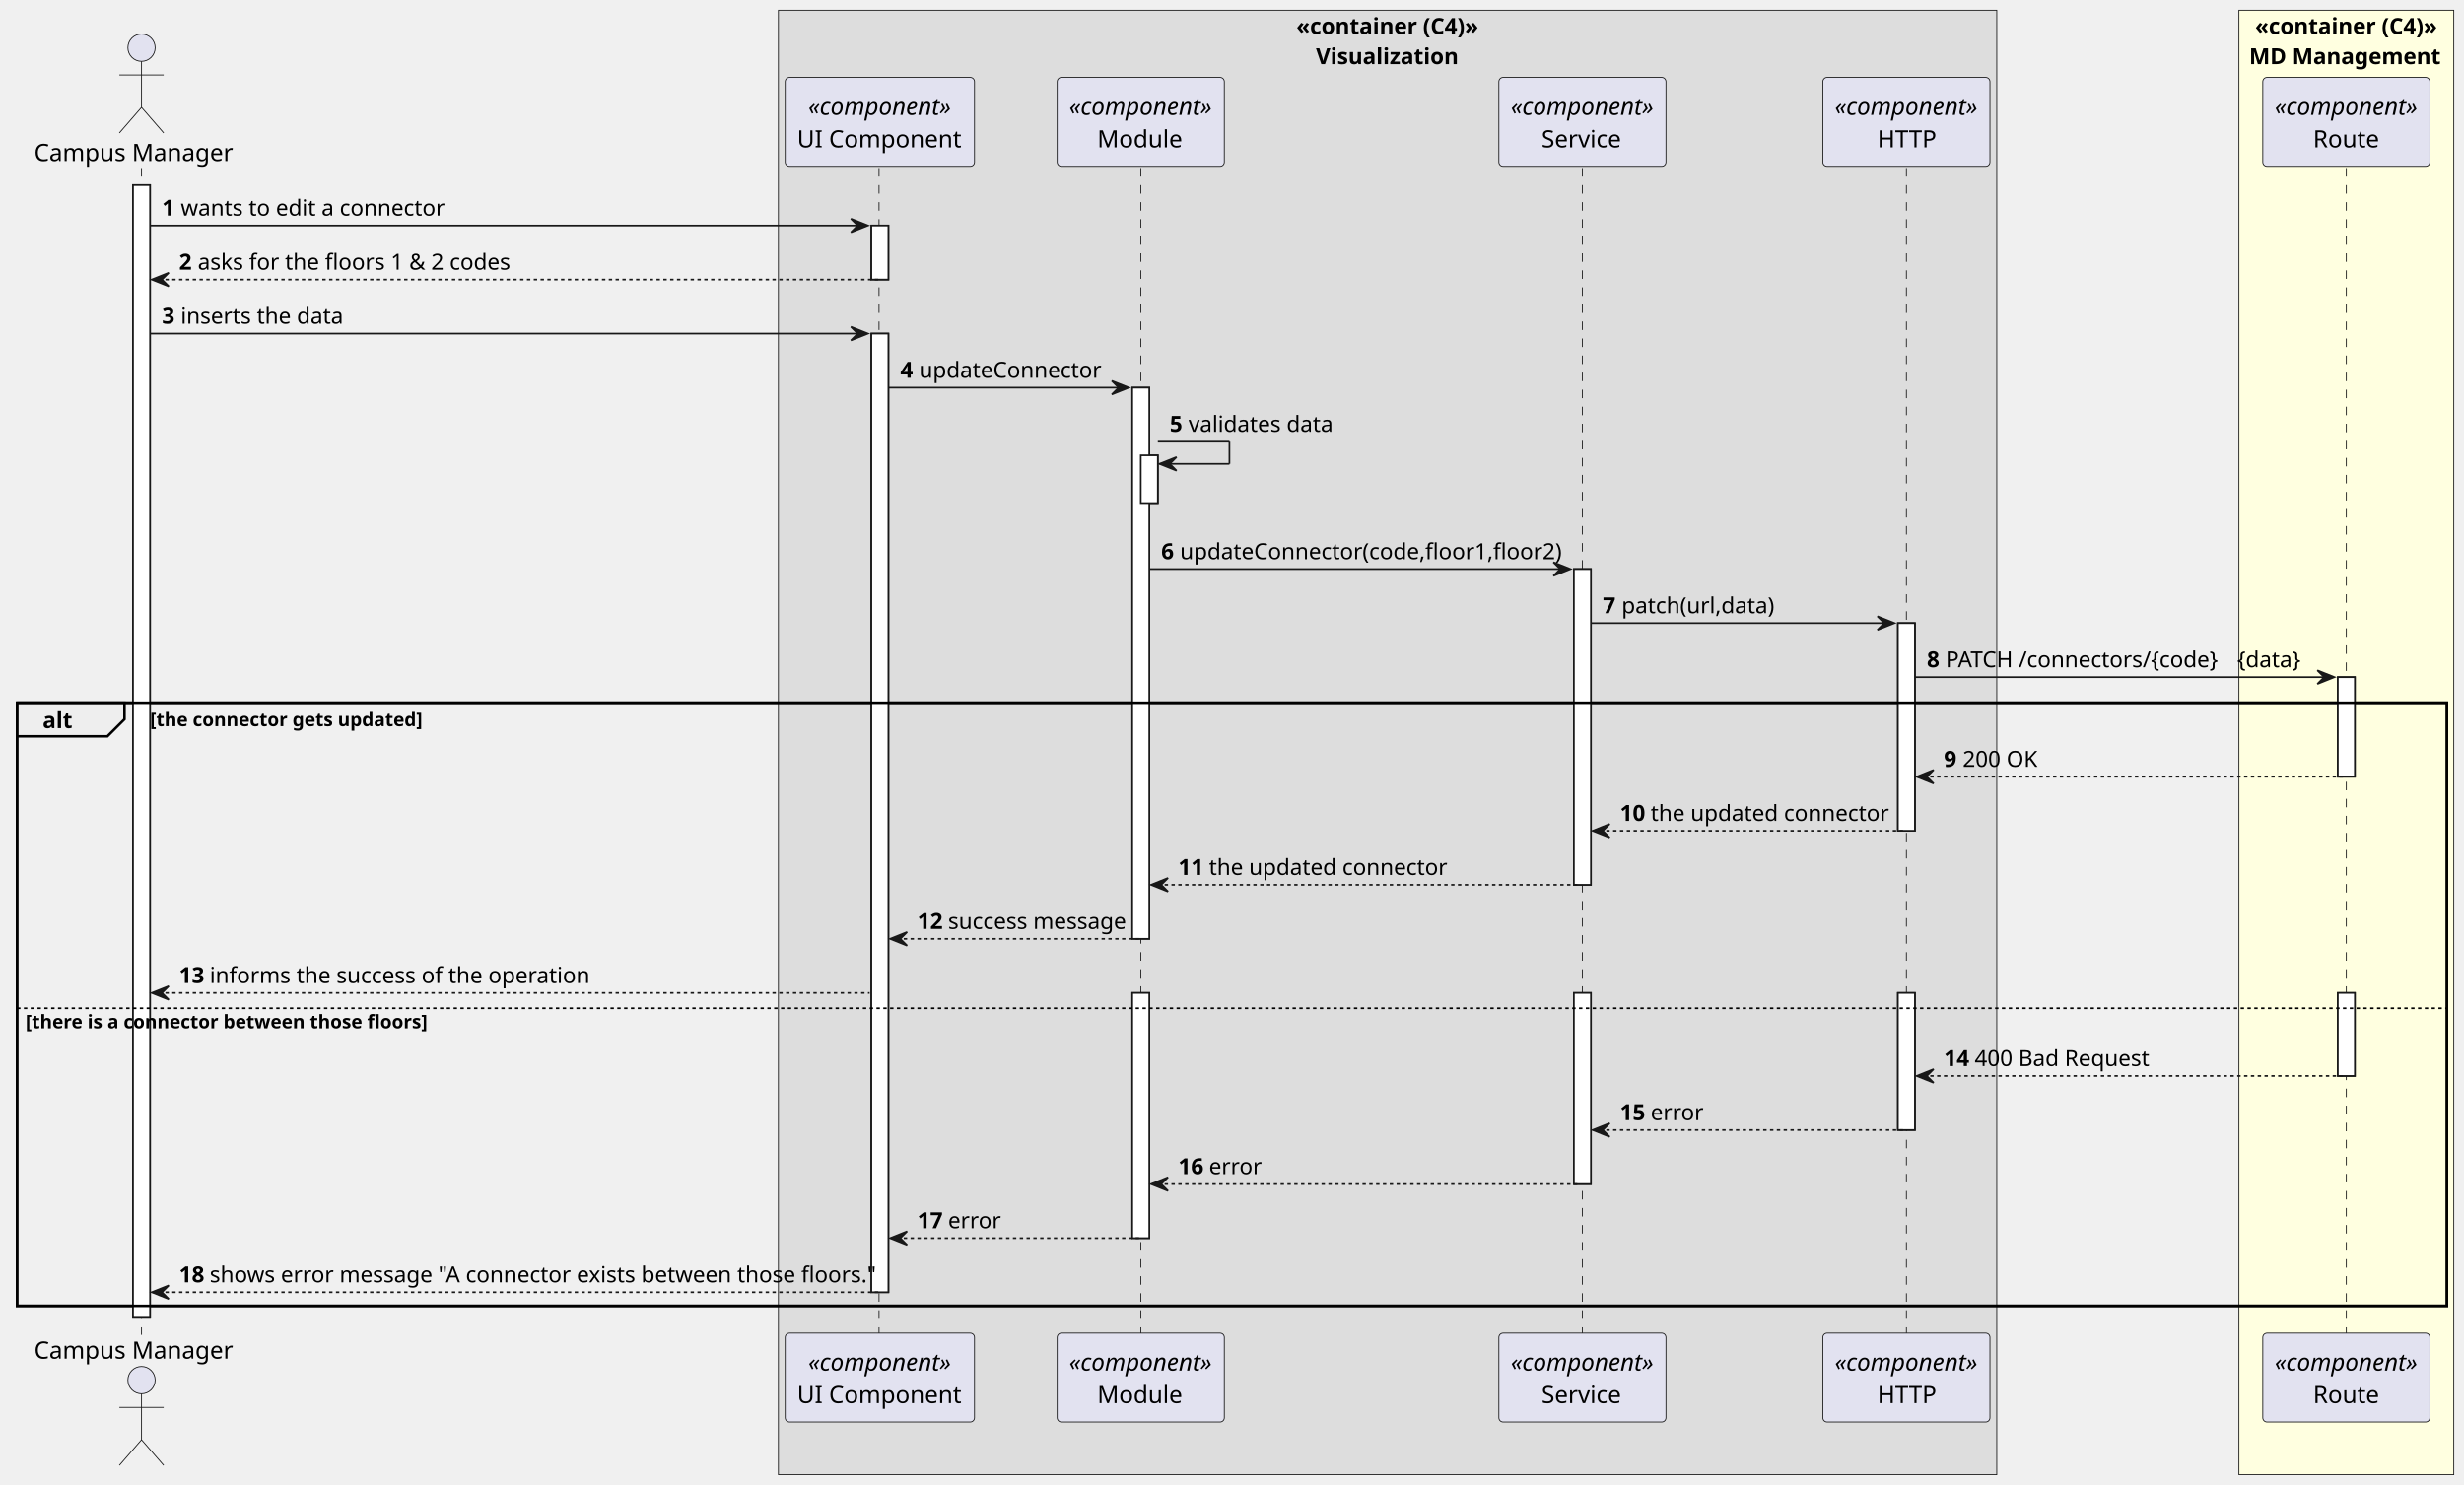
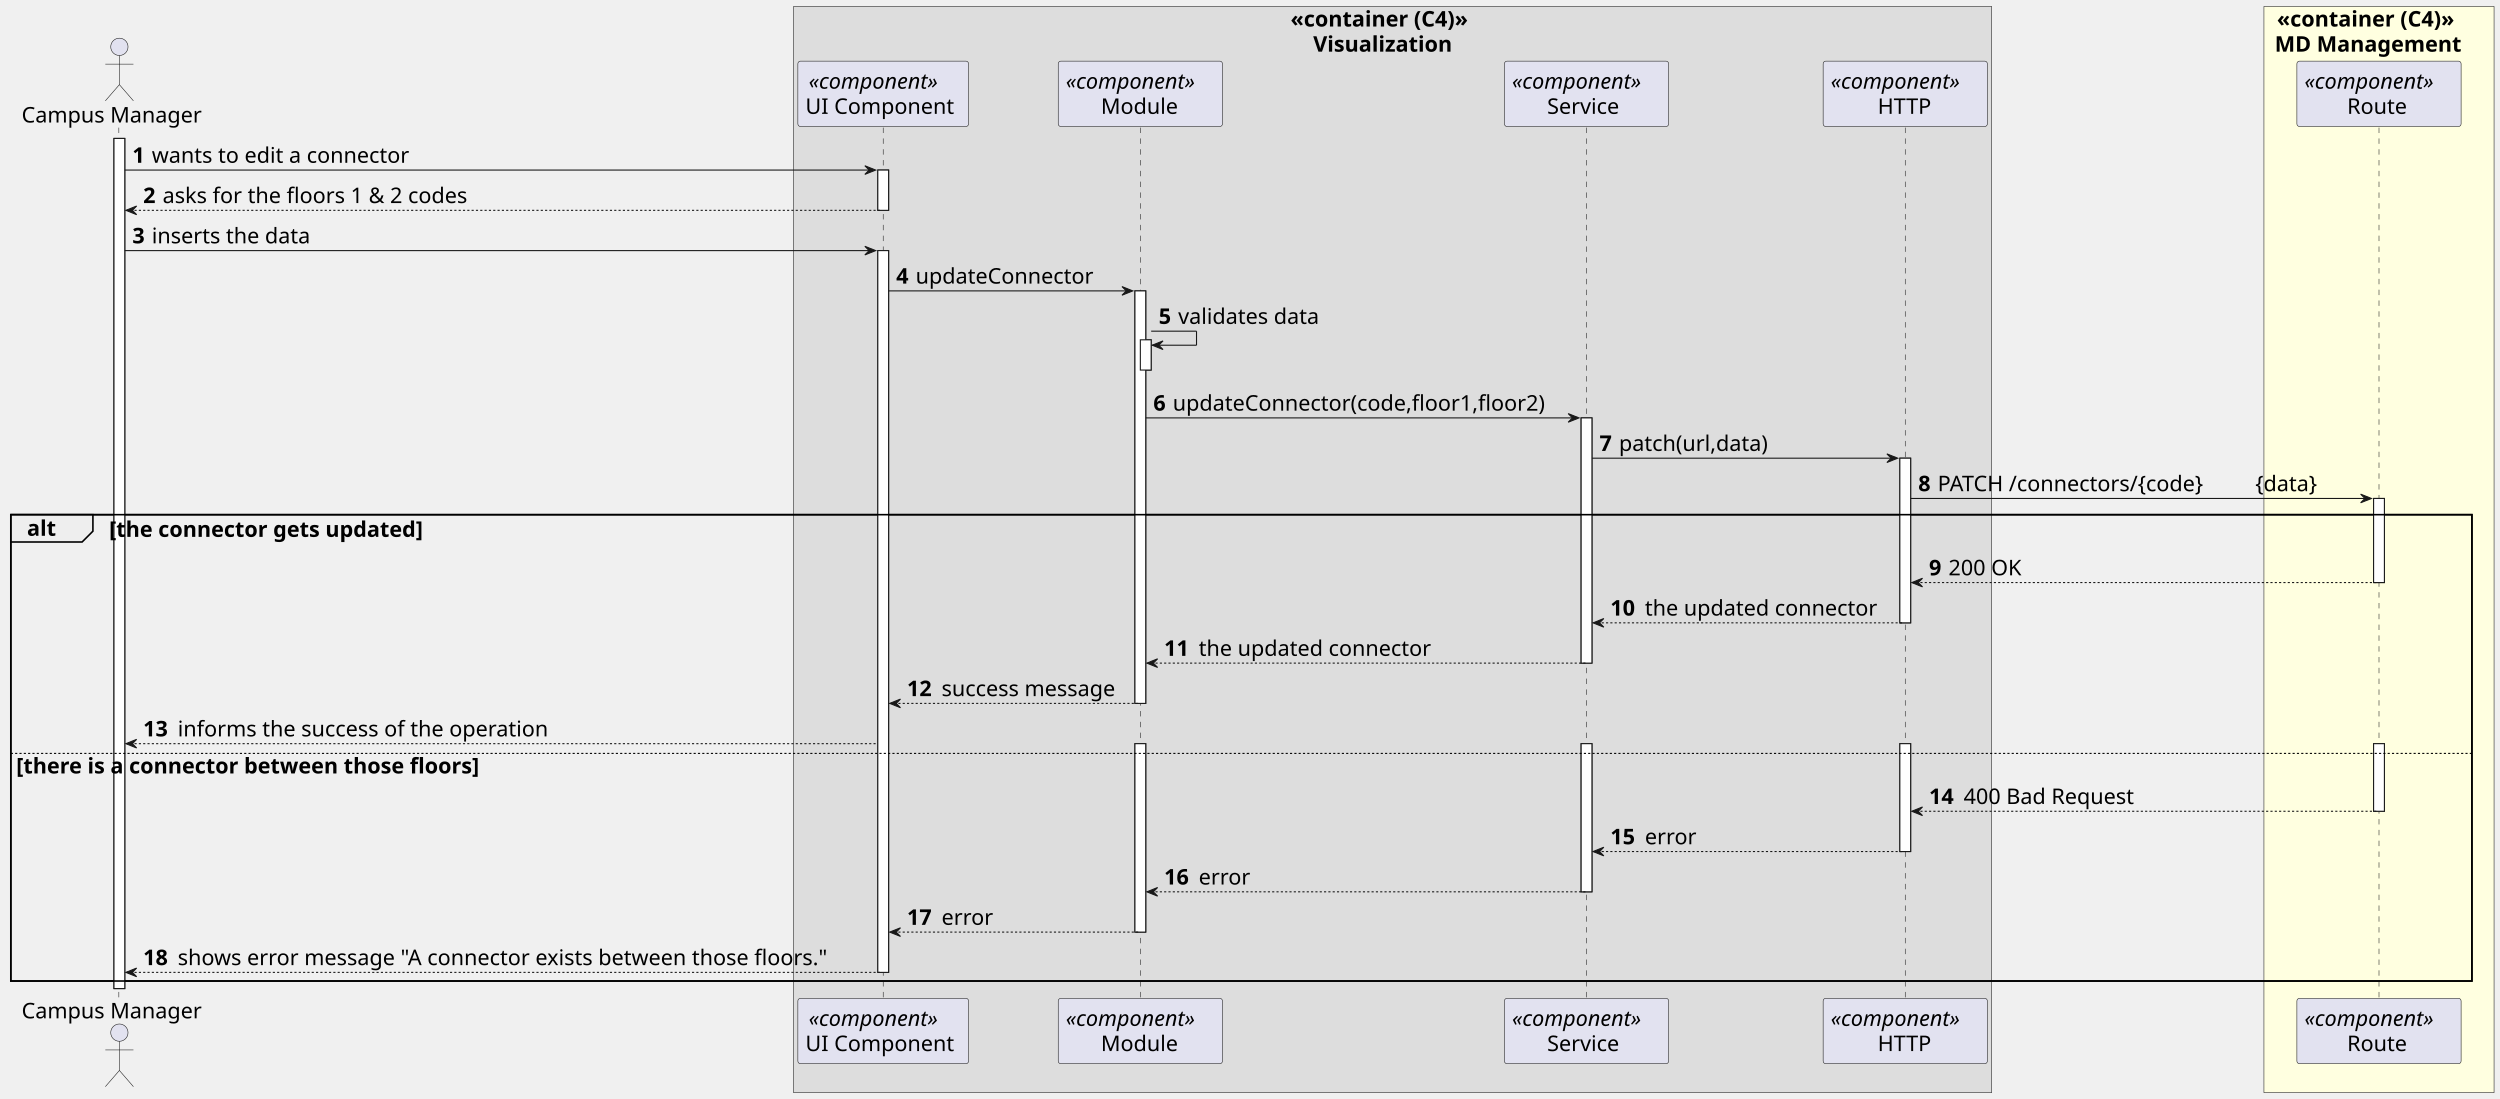
- <svg xmlns="http://www.w3.org/2000/svg" contentStyleType="text/css" height="871px" preserveAspectRatio="none" style="width:1445px;height:871px;background:#FFFFFF;" version="1.1" viewBox="0 0 1445 871" width="1445px" zoomAndPan="magnify">
+ <svg xmlns="http://www.w3.org/2000/svg" contentStyleType="text/css" height="1017px" preserveAspectRatio="none" style="width:2314px;height:1017px;background:#FFFFFF;" version="1.1" viewBox="0 0 2314 1017" width="2314px" zoomAndPan="magnify">
  <defs />
  <g>
-     <rect fill="#DDDDDD" height="859.012" style="stroke:#181818;stroke-width:0.5;" width="714.5" x="456.5" y="6" />
-     <text fill="#000000" font-family="sans-serif" font-size="13" font-weight="bold" lengthAdjust="spacing" textLength="107" x="760.25" y="19.897">«container (C4)»</text>
-     <text fill="#000000" font-family="sans-serif" font-size="13" font-weight="bold" lengthAdjust="spacing" textLength="84" x="771.75" y="37.603">Visualization</text>
-     <rect fill="#FFFFE0" height="859.012" style="stroke:#181818;stroke-width:0.5;" width="126" x="1313" y="6" />
-     <text fill="#000000" font-family="sans-serif" font-size="13" font-weight="bold" lengthAdjust="spacing" textLength="107" x="1322.5" y="19.897">«container (C4)»</text>
-     <text fill="#000000" font-family="sans-serif" font-size="13" font-weight="bold" lengthAdjust="spacing" textLength="114" x="1319" y="37.603">MD Management</text>
-     <rect fill="#FFFFFF" height="664.396" style="stroke:#181818;stroke-width:1.0;" width="10" x="78" y="108.548" />
-     <rect fill="#FFFFFF" height="31.706" style="stroke:#181818;stroke-width:1.0;" width="10" x="511" y="132.254" />
-     <rect fill="#FFFFFF" height="562.278" style="stroke:#181818;stroke-width:1.0;" width="10" x="511" y="195.666" />
-     <rect fill="#FFFFFF" height="323.354" style="stroke:#181818;stroke-width:1.0;" width="10" x="664" y="227.372" />
-     <rect fill="#FFFFFF" height="28" style="stroke:#181818;stroke-width:1.0;" width="10" x="669" y="267.078" />
-     <rect fill="#FFFFFF" height="143.806" style="stroke:#181818;stroke-width:1.0;" width="10" x="664" y="582.432" />
-     <rect fill="#FFFFFF" height="185.236" style="stroke:#181818;stroke-width:1.0;" width="10" x="923" y="333.784" />
-     <rect fill="#FFFFFF" height="112.1" style="stroke:#181818;stroke-width:1.0;" width="10" x="923" y="582.432" />
-     <rect fill="#FFFFFF" height="121.824" style="stroke:#181818;stroke-width:1.0;" width="10" x="1113" y="365.49" />
-     <rect fill="#FFFFFF" height="80.394" style="stroke:#181818;stroke-width:1.0;" width="10" x="1113" y="582.432" />
-     <rect fill="#FFFFFF" height="58.412" style="stroke:#181818;stroke-width:1.0;" width="10" x="1371" y="397.196" />
-     <rect fill="#FFFFFF" height="48.688" style="stroke:#181818;stroke-width:1.0;" width="10" x="1371" y="582.432" />
-     <rect fill="none" height="353.748" style="stroke:#000000;stroke-width:1.5;" width="1425" x="10" y="412.196" />
-     <line style="stroke:#181818;stroke-width:0.5;stroke-dasharray:5.0,5.0;" x1="83" x2="83" y1="98.548" y2="782.944" />
-     <line style="stroke:#181818;stroke-width:0.5;stroke-dasharray:5.0,5.0;" x1="515.5" x2="515.5" y1="98.548" y2="782.944" />
-     <line style="stroke:#181818;stroke-width:0.5;stroke-dasharray:5.0,5.0;" x1="669" x2="669" y1="98.548" y2="782.944" />
-     <line style="stroke:#181818;stroke-width:0.5;stroke-dasharray:5.0,5.0;" x1="928" x2="928" y1="98.548" y2="782.944" />
-     <line style="stroke:#181818;stroke-width:0.5;stroke-dasharray:5.0,5.0;" x1="1118" x2="1118" y1="98.548" y2="782.944" />
-     <line style="stroke:#181818;stroke-width:0.5;stroke-dasharray:5.0,5.0;" x1="1376" x2="1376" y1="98.548" y2="782.944" />
-     <text fill="#000000" font-family="sans-serif" font-size="14" lengthAdjust="spacing" textLength="120" x="20" y="94.446">Campus Manager</text>
-     <ellipse cx="83" cy="27.98" fill="#E2E2F0" rx="8" ry="8" style="stroke:#181818;stroke-width:0.5;" />
-     <path d="M83,35.98 L83,62.98 M70,43.98 L96,43.98 M83,62.98 L70,77.98 M83,62.98 L96,77.98 " fill="none" style="stroke:#181818;stroke-width:0.5;" />
-     <text fill="#000000" font-family="sans-serif" font-size="14" lengthAdjust="spacing" textLength="120" x="20" y="796.91">Campus Manager</text>
-     <ellipse cx="83" cy="809.512" fill="#E2E2F0" rx="8" ry="8" style="stroke:#181818;stroke-width:0.5;" />
-     <path d="M83,817.512 L83,844.512 M70,825.512 L96,825.512 M83,844.512 L70,859.512 M83,844.512 L96,859.512 " fill="none" style="stroke:#181818;stroke-width:0.5;" />
-     <rect fill="#E2E2F0" height="52.136" rx="2.5" ry="2.5" style="stroke:#181818;stroke-width:0.5;" width="111" x="460.5" y="45.412" />
-     <text fill="#000000" font-family="sans-serif" font-size="14" font-style="italic" lengthAdjust="spacing" textLength="84" x="474" y="67.378">«component»</text>
-     <text fill="#000000" font-family="sans-serif" font-size="14" lengthAdjust="spacing" textLength="97" x="467.5" y="86.446">UI Component</text>
-     <rect fill="#E2E2F0" height="52.136" rx="2.5" ry="2.5" style="stroke:#181818;stroke-width:0.5;" width="111" x="460.5" y="781.944" />
-     <text fill="#000000" font-family="sans-serif" font-size="14" font-style="italic" lengthAdjust="spacing" textLength="84" x="474" y="803.91">«component»</text>
-     <text fill="#000000" font-family="sans-serif" font-size="14" lengthAdjust="spacing" textLength="97" x="467.5" y="822.978">UI Component</text>
-     <rect fill="#E2E2F0" height="52.136" rx="2.5" ry="2.5" style="stroke:#181818;stroke-width:0.5;" width="98" x="620" y="45.412" />
-     <text fill="#000000" font-family="sans-serif" font-size="14" font-style="italic" lengthAdjust="spacing" textLength="84" x="627" y="67.378">«component»</text>
-     <text fill="#000000" font-family="sans-serif" font-size="14" lengthAdjust="spacing" textLength="51" x="643.5" y="86.446">Module</text>
-     <rect fill="#E2E2F0" height="52.136" rx="2.5" ry="2.5" style="stroke:#181818;stroke-width:0.5;" width="98" x="620" y="781.944" />
-     <text fill="#000000" font-family="sans-serif" font-size="14" font-style="italic" lengthAdjust="spacing" textLength="84" x="627" y="803.91">«component»</text>
-     <text fill="#000000" font-family="sans-serif" font-size="14" lengthAdjust="spacing" textLength="51" x="643.5" y="822.978">Module</text>
-     <rect fill="#E2E2F0" height="52.136" rx="2.5" ry="2.5" style="stroke:#181818;stroke-width:0.5;" width="98" x="879" y="45.412" />
-     <text fill="#000000" font-family="sans-serif" font-size="14" font-style="italic" lengthAdjust="spacing" textLength="84" x="886" y="67.378">«component»</text>
-     <text fill="#000000" font-family="sans-serif" font-size="14" lengthAdjust="spacing" textLength="48" x="904" y="86.446">Service</text>
-     <rect fill="#E2E2F0" height="52.136" rx="2.5" ry="2.5" style="stroke:#181818;stroke-width:0.5;" width="98" x="879" y="781.944" />
-     <text fill="#000000" font-family="sans-serif" font-size="14" font-style="italic" lengthAdjust="spacing" textLength="84" x="886" y="803.91">«component»</text>
-     <text fill="#000000" font-family="sans-serif" font-size="14" lengthAdjust="spacing" textLength="48" x="904" y="822.978">Service</text>
-     <rect fill="#E2E2F0" height="52.136" rx="2.5" ry="2.5" style="stroke:#181818;stroke-width:0.5;" width="98" x="1069" y="45.412" />
-     <text fill="#000000" font-family="sans-serif" font-size="14" font-style="italic" lengthAdjust="spacing" textLength="84" x="1076" y="67.378">«component»</text>
-     <text fill="#000000" font-family="sans-serif" font-size="14" lengthAdjust="spacing" textLength="34" x="1101" y="86.446">HTTP</text>
-     <rect fill="#E2E2F0" height="52.136" rx="2.5" ry="2.5" style="stroke:#181818;stroke-width:0.5;" width="98" x="1069" y="781.944" />
-     <text fill="#000000" font-family="sans-serif" font-size="14" font-style="italic" lengthAdjust="spacing" textLength="84" x="1076" y="803.91">«component»</text>
-     <text fill="#000000" font-family="sans-serif" font-size="14" lengthAdjust="spacing" textLength="34" x="1101" y="822.978">HTTP</text>
-     <rect fill="#E2E2F0" height="52.136" rx="2.5" ry="2.5" style="stroke:#181818;stroke-width:0.5;" width="98" x="1327" y="45.412" />
-     <text fill="#000000" font-family="sans-serif" font-size="14" font-style="italic" lengthAdjust="spacing" textLength="84" x="1334" y="67.378">«component»</text>
-     <text fill="#000000" font-family="sans-serif" font-size="14" lengthAdjust="spacing" textLength="39" x="1356.5" y="86.446">Route</text>
-     <rect fill="#E2E2F0" height="52.136" rx="2.5" ry="2.5" style="stroke:#181818;stroke-width:0.5;" width="98" x="1327" y="781.944" />
-     <text fill="#000000" font-family="sans-serif" font-size="14" font-style="italic" lengthAdjust="spacing" textLength="84" x="1334" y="803.91">«component»</text>
-     <text fill="#000000" font-family="sans-serif" font-size="14" lengthAdjust="spacing" textLength="39" x="1356.5" y="822.978">Route</text>
-     <rect fill="#FFFFFF" height="664.396" style="stroke:#181818;stroke-width:1.0;" width="10" x="78" y="108.548" />
-     <rect fill="#FFFFFF" height="31.706" style="stroke:#181818;stroke-width:1.0;" width="10" x="511" y="132.254" />
-     <rect fill="#FFFFFF" height="562.278" style="stroke:#181818;stroke-width:1.0;" width="10" x="511" y="195.666" />
-     <rect fill="#FFFFFF" height="323.354" style="stroke:#181818;stroke-width:1.0;" width="10" x="664" y="227.372" />
-     <rect fill="#FFFFFF" height="28" style="stroke:#181818;stroke-width:1.0;" width="10" x="669" y="267.078" />
-     <rect fill="#FFFFFF" height="143.806" style="stroke:#181818;stroke-width:1.0;" width="10" x="664" y="582.432" />
-     <rect fill="#FFFFFF" height="185.236" style="stroke:#181818;stroke-width:1.0;" width="10" x="923" y="333.784" />
-     <rect fill="#FFFFFF" height="112.1" style="stroke:#181818;stroke-width:1.0;" width="10" x="923" y="582.432" />
-     <rect fill="#FFFFFF" height="121.824" style="stroke:#181818;stroke-width:1.0;" width="10" x="1113" y="365.49" />
-     <rect fill="#FFFFFF" height="80.394" style="stroke:#181818;stroke-width:1.0;" width="10" x="1113" y="582.432" />
-     <rect fill="#FFFFFF" height="58.412" style="stroke:#181818;stroke-width:1.0;" width="10" x="1371" y="397.196" />
-     <rect fill="#FFFFFF" height="48.688" style="stroke:#181818;stroke-width:1.0;" width="10" x="1371" y="582.432" />
-     <polygon fill="#181818" points="499,128.254,509,132.254,499,136.254,503,132.254" style="stroke:#181818;stroke-width:1.0;" />
-     <line style="stroke:#181818;stroke-width:1.0;" x1="88" x2="505" y1="132.254" y2="132.254" />
-     <text fill="#000000" font-family="sans-serif" font-size="13" font-weight="bold" lengthAdjust="spacing" textLength="7" x="95" y="126.445">1</text>
-     <text fill="#000000" font-family="sans-serif" font-size="13" lengthAdjust="spacing" textLength="152" x="106" y="126.445">wants to edit a connector</text>
-     <polygon fill="#181818" points="99,159.96,89,163.96,99,167.96,95,163.96" style="stroke:#181818;stroke-width:1.0;" />
-     <line style="stroke:#181818;stroke-width:1.0;stroke-dasharray:2.0,2.0;" x1="93" x2="515" y1="163.96" y2="163.96" />
-     <text fill="#000000" font-family="sans-serif" font-size="13" font-weight="bold" lengthAdjust="spacing" textLength="7" x="105" y="158.151">2</text>
-     <text fill="#000000" font-family="sans-serif" font-size="13" lengthAdjust="spacing" textLength="177" x="116" y="158.151">asks for the floors 1 &amp; 2 codes</text>
-     <polygon fill="#181818" points="499,191.666,509,195.666,499,199.666,503,195.666" style="stroke:#181818;stroke-width:1.0;" />
-     <line style="stroke:#181818;stroke-width:1.0;" x1="88" x2="505" y1="195.666" y2="195.666" />
-     <text fill="#000000" font-family="sans-serif" font-size="13" font-weight="bold" lengthAdjust="spacing" textLength="7" x="95" y="189.857">3</text>
-     <text fill="#000000" font-family="sans-serif" font-size="13" lengthAdjust="spacing" textLength="93" x="106" y="189.857">inserts the data</text>
-     <polygon fill="#181818" points="652,223.372,662,227.372,652,231.372,656,227.372" style="stroke:#181818;stroke-width:1.0;" />
-     <line style="stroke:#181818;stroke-width:1.0;" x1="521" x2="658" y1="227.372" y2="227.372" />
-     <text fill="#000000" font-family="sans-serif" font-size="13" font-weight="bold" lengthAdjust="spacing" textLength="7" x="528" y="221.563">4</text>
-     <text fill="#000000" font-family="sans-serif" font-size="13" lengthAdjust="spacing" textLength="106" x="539" y="221.563">updateConnector</text>
-     <line style="stroke:#181818;stroke-width:1.0;" x1="679" x2="721" y1="259.078" y2="259.078" />
-     <line style="stroke:#181818;stroke-width:1.0;" x1="721" x2="721" y1="259.078" y2="272.078" />
-     <line style="stroke:#181818;stroke-width:1.0;" x1="680" x2="721" y1="272.078" y2="272.078" />
-     <polygon fill="#181818" points="690,268.078,680,272.078,690,276.078,686,272.078" style="stroke:#181818;stroke-width:1.0;" />
-     <text fill="#000000" font-family="sans-serif" font-size="13" font-weight="bold" lengthAdjust="spacing" textLength="7" x="686" y="253.269">5</text>
-     <text fill="#000000" font-family="sans-serif" font-size="13" lengthAdjust="spacing" textLength="83" x="697" y="253.269">validates data</text>
-     <polygon fill="#181818" points="911,329.784,921,333.784,911,337.784,915,333.784" style="stroke:#181818;stroke-width:1.0;" />
-     <line style="stroke:#181818;stroke-width:1.0;" x1="674" x2="917" y1="333.784" y2="333.784" />
-     <text fill="#000000" font-family="sans-serif" font-size="13" font-weight="bold" lengthAdjust="spacing" textLength="7" x="681" y="327.975">6</text>
-     <text fill="#000000" font-family="sans-serif" font-size="13" lengthAdjust="spacing" textLength="219" x="692" y="327.975">updateConnector(code,floor1,floor2)</text>
-     <polygon fill="#181818" points="1101,361.49,1111,365.49,1101,369.49,1105,365.49" style="stroke:#181818;stroke-width:1.0;" />
-     <line style="stroke:#181818;stroke-width:1.0;" x1="933" x2="1107" y1="365.49" y2="365.49" />
-     <text fill="#000000" font-family="sans-serif" font-size="13" font-weight="bold" lengthAdjust="spacing" textLength="7" x="940" y="359.681">7</text>
-     <text fill="#000000" font-family="sans-serif" font-size="13" lengthAdjust="spacing" textLength="88" x="951" y="359.681">patch(url,data)</text>
-     <polygon fill="#181818" points="1359,393.196,1369,397.196,1359,401.196,1363,397.196" style="stroke:#181818;stroke-width:1.0;" />
-     <line style="stroke:#181818;stroke-width:1.0;" x1="1123" x2="1365" y1="397.196" y2="397.196" />
-     <text fill="#000000" font-family="sans-serif" font-size="13" font-weight="bold" lengthAdjust="spacing" textLength="7" x="1130" y="391.387">8</text>
-     <text fill="#000000" font-family="sans-serif" font-size="13" lengthAdjust="spacing" textLength="160" x="1141" y="391.387">PATCH /connectors/{code}</text>
-     <text fill="#000000" font-family="sans-serif" font-size="13" lengthAdjust="spacing" textLength="37" x="1312" y="391.387">{data}</text>
-     <path d="M10,412.196 L73,412.196 L73,421.902 L63,431.902 L10,431.902 L10,412.196 " fill="#EEEEEE" style="stroke:#000000;stroke-width:1.5;" />
-     <rect fill="none" height="353.748" style="stroke:#000000;stroke-width:1.5;" width="1425" x="10" y="412.196" />
-     <text fill="#000000" font-family="sans-serif" font-size="13" font-weight="bold" lengthAdjust="spacing" textLength="18" x="25" y="427.093">alt</text>
-     <text fill="#000000" font-family="sans-serif" font-size="11" font-weight="bold" lengthAdjust="spacing" textLength="164" x="88" y="425.955">[the connector gets updated]</text>
-     <polygon fill="#181818" points="1134,451.608,1124,455.608,1134,459.608,1130,455.608" style="stroke:#181818;stroke-width:1.0;" />
-     <line style="stroke:#181818;stroke-width:1.0;stroke-dasharray:2.0,2.0;" x1="1128" x2="1375" y1="455.608" y2="455.608" />
-     <text fill="#000000" font-family="sans-serif" font-size="13" font-weight="bold" lengthAdjust="spacing" textLength="7" x="1140" y="449.799">9</text>
-     <text fill="#000000" font-family="sans-serif" font-size="13" lengthAdjust="spacing" textLength="42" x="1151" y="449.799">200 OK</text>
-     <polygon fill="#181818" points="944,483.314,934,487.314,944,491.314,940,487.314" style="stroke:#181818;stroke-width:1.0;" />
-     <line style="stroke:#181818;stroke-width:1.0;stroke-dasharray:2.0,2.0;" x1="938" x2="1117" y1="487.314" y2="487.314" />
-     <text fill="#000000" font-family="sans-serif" font-size="13" font-weight="bold" lengthAdjust="spacing" textLength="14" x="950" y="481.505">10</text>
-     <text fill="#000000" font-family="sans-serif" font-size="13" lengthAdjust="spacing" textLength="138" x="968" y="481.505">the updated connector</text>
-     <polygon fill="#181818" points="685,515.02,675,519.02,685,523.02,681,519.02" style="stroke:#181818;stroke-width:1.0;" />
-     <line style="stroke:#181818;stroke-width:1.0;stroke-dasharray:2.0,2.0;" x1="679" x2="927" y1="519.02" y2="519.02" />
-     <text fill="#000000" font-family="sans-serif" font-size="13" font-weight="bold" lengthAdjust="spacing" textLength="14" x="691" y="513.211">11</text>
-     <text fill="#000000" font-family="sans-serif" font-size="13" lengthAdjust="spacing" textLength="138" x="709" y="513.211">the updated connector</text>
-     <polygon fill="#181818" points="532,546.726,522,550.726,532,554.726,528,550.726" style="stroke:#181818;stroke-width:1.0;" />
-     <line style="stroke:#181818;stroke-width:1.0;stroke-dasharray:2.0,2.0;" x1="526" x2="668" y1="550.726" y2="550.726" />
-     <text fill="#000000" font-family="sans-serif" font-size="13" font-weight="bold" lengthAdjust="spacing" textLength="14" x="538" y="544.917">12</text>
-     <text fill="#000000" font-family="sans-serif" font-size="13" lengthAdjust="spacing" textLength="101" x="556" y="544.917">success message</text>
-     <polygon fill="#181818" points="99,578.432,89,582.432,99,586.432,95,582.432" style="stroke:#181818;stroke-width:1.0;" />
-     <line style="stroke:#181818;stroke-width:1.0;stroke-dasharray:2.0,2.0;" x1="93" x2="510" y1="582.432" y2="582.432" />
-     <text fill="#000000" font-family="sans-serif" font-size="13" font-weight="bold" lengthAdjust="spacing" textLength="14" x="105" y="576.623">13</text>
-     <text fill="#000000" font-family="sans-serif" font-size="13" lengthAdjust="spacing" textLength="217" x="123" y="576.623">informs the success of the operation</text>
-     <line style="stroke:#000000;stroke-width:1.0;stroke-dasharray:2.0,2.0;" x1="10" x2="1435" y1="591.432" y2="591.432" />
-     <text fill="#000000" font-family="sans-serif" font-size="11" font-weight="bold" lengthAdjust="spacing" textLength="240" x="15" y="603.191">[there is a connector between those floors]</text>
-     <polygon fill="#181818" points="1134,627.12,1124,631.12,1134,635.12,1130,631.12" style="stroke:#181818;stroke-width:1.0;" />
-     <line style="stroke:#181818;stroke-width:1.0;stroke-dasharray:2.0,2.0;" x1="1128" x2="1375" y1="631.12" y2="631.12" />
-     <text fill="#000000" font-family="sans-serif" font-size="13" font-weight="bold" lengthAdjust="spacing" textLength="14" x="1140" y="625.311">14</text>
-     <text fill="#000000" font-family="sans-serif" font-size="13" lengthAdjust="spacing" textLength="99" x="1158" y="625.311">400 Bad Request</text>
-     <polygon fill="#181818" points="944,658.826,934,662.826,944,666.826,940,662.826" style="stroke:#181818;stroke-width:1.0;" />
-     <line style="stroke:#181818;stroke-width:1.0;stroke-dasharray:2.0,2.0;" x1="938" x2="1117" y1="662.826" y2="662.826" />
-     <text fill="#000000" font-family="sans-serif" font-size="13" font-weight="bold" lengthAdjust="spacing" textLength="14" x="950" y="657.017">15</text>
-     <text fill="#000000" font-family="sans-serif" font-size="13" lengthAdjust="spacing" textLength="30" x="968" y="657.017">error</text>
-     <polygon fill="#181818" points="685,690.532,675,694.532,685,698.532,681,694.532" style="stroke:#181818;stroke-width:1.0;" />
-     <line style="stroke:#181818;stroke-width:1.0;stroke-dasharray:2.0,2.0;" x1="679" x2="927" y1="694.532" y2="694.532" />
-     <text fill="#000000" font-family="sans-serif" font-size="13" font-weight="bold" lengthAdjust="spacing" textLength="14" x="691" y="688.723">16</text>
-     <text fill="#000000" font-family="sans-serif" font-size="13" lengthAdjust="spacing" textLength="30" x="709" y="688.723">error</text>
-     <polygon fill="#181818" points="532,722.238,522,726.238,532,730.238,528,726.238" style="stroke:#181818;stroke-width:1.0;" />
-     <line style="stroke:#181818;stroke-width:1.0;stroke-dasharray:2.0,2.0;" x1="526" x2="668" y1="726.238" y2="726.238" />
-     <text fill="#000000" font-family="sans-serif" font-size="13" font-weight="bold" lengthAdjust="spacing" textLength="14" x="538" y="720.429">17</text>
-     <text fill="#000000" font-family="sans-serif" font-size="13" lengthAdjust="spacing" textLength="30" x="556" y="720.429">error</text>
-     <polygon fill="#181818" points="99,753.944,89,757.944,99,761.944,95,757.944" style="stroke:#181818;stroke-width:1.0;" />
-     <line style="stroke:#181818;stroke-width:1.0;stroke-dasharray:2.0,2.0;" x1="93" x2="515" y1="757.944" y2="757.944" />
-     <text fill="#000000" font-family="sans-serif" font-size="13" font-weight="bold" lengthAdjust="spacing" textLength="14" x="105" y="752.135">18</text>
-     <text fill="#000000" font-family="sans-serif" font-size="13" lengthAdjust="spacing" textLength="381" x="123" y="752.135">shows error message "A connector exists between those floors."</text>
+     <rect fill="#DDDDDD" height="1005.312" style="stroke:#181818;stroke-width:0.5;" width="1109" x="734.5" y="6" />
+     <text fill="#000000" font-family="sans-serif" font-size="20" font-weight="bold" lengthAdjust="spacing" textLength="189" x="1194.5" y="24.564">«container (C4)»</text>
+     <text fill="#000000" font-family="sans-serif" font-size="20" font-weight="bold" lengthAdjust="spacing" textLength="147" x="1215.5" y="47.846">Visualization</text>
+     <rect fill="#FFFFE0" height="1005.312" style="stroke:#181818;stroke-width:0.5;" width="213" x="2095.5" y="6" />
+     <text fill="#000000" font-family="sans-serif" font-size="20" font-weight="bold" lengthAdjust="spacing" textLength="189" x="2107.5" y="24.564">«container (C4)»</text>
+     <text fill="#000000" font-family="sans-serif" font-size="20" font-weight="bold" lengthAdjust="spacing" textLength="193" x="2105.5" y="47.846">MD Management</text>
+     <rect fill="#FFFFFF" height="786.906" style="stroke:#181818;stroke-width:1.0;" width="10" x="105.5" y="128.125" />
+     <rect fill="#FFFFFF" height="37.281" style="stroke:#181818;stroke-width:1.0;" width="10" x="812.5" y="157.406" />
+     <rect fill="#FFFFFF" height="668.062" style="stroke:#181818;stroke-width:1.0;" width="10" x="812.5" y="231.969" />
+     <rect fill="#FFFFFF" height="381.812" style="stroke:#181818;stroke-width:1.0;" width="10" x="1050.5" y="269.25" />
+     <rect fill="#FFFFFF" height="28" style="stroke:#181818;stroke-width:1.0;" width="10" x="1055.5" y="314.531" />
+     <rect fill="#FFFFFF" height="174.406" style="stroke:#181818;stroke-width:1.0;" width="10" x="1050.5" y="688.344" />
+     <rect fill="#FFFFFF" height="226.969" style="stroke:#181818;stroke-width:1.0;" width="10" x="1463.5" y="386.812" />
+     <rect fill="#FFFFFF" height="137.125" style="stroke:#181818;stroke-width:1.0;" width="10" x="1463.5" y="688.344" />
+     <rect fill="#FFFFFF" height="152.406" style="stroke:#181818;stroke-width:1.0;" width="10" x="1758.5" y="424.094" />
+     <rect fill="#FFFFFF" height="99.844" style="stroke:#181818;stroke-width:1.0;" width="10" x="1758.5" y="688.344" />
+     <rect fill="#FFFFFF" height="77.844" style="stroke:#181818;stroke-width:1.0;" width="10" x="2197" y="461.375" />
+     <rect fill="#FFFFFF" height="62.562" style="stroke:#181818;stroke-width:1.0;" width="10" x="2197" y="688.344" />
+     <rect fill="none" height="431.656" style="stroke:#000000;stroke-width:1.5;" width="2278" x="10" y="476.375" />
+     <line style="stroke:#181818;stroke-width:0.5;stroke-dasharray:5.0,5.0;" x1="110" x2="110" y1="118.125" y2="925.031" />
+     <line style="stroke:#181818;stroke-width:0.5;stroke-dasharray:5.0,5.0;" x1="817.5" x2="817.5" y1="118.125" y2="925.031" />
+     <line style="stroke:#181818;stroke-width:0.5;stroke-dasharray:5.0,5.0;" x1="1055.5" x2="1055.5" y1="118.125" y2="925.031" />
+     <line style="stroke:#181818;stroke-width:0.5;stroke-dasharray:5.0,5.0;" x1="1468.5" x2="1468.5" y1="118.125" y2="925.031" />
+     <line style="stroke:#181818;stroke-width:0.5;stroke-dasharray:5.0,5.0;" x1="1763.5" x2="1763.5" y1="118.125" y2="925.031" />
+     <line style="stroke:#181818;stroke-width:0.5;stroke-dasharray:5.0,5.0;" x1="2202" x2="2202" y1="118.125" y2="925.031" />
+     <text fill="#000000" font-family="sans-serif" font-size="20" lengthAdjust="spacing" textLength="175" x="20" y="113.408">Campus Manager</text>
+     <ellipse cx="110.5" cy="43.344" fill="#E2E2F0" rx="8" ry="8" style="stroke:#181818;stroke-width:0.5;" />
+     <path d="M110.5,51.344 L110.5,78.344 M97.5,59.344 L123.5,59.344 M110.5,78.344 L97.5,93.344 M110.5,78.344 L123.5,93.344 " fill="none" style="stroke:#181818;stroke-width:0.5;" />
+     <text fill="#000000" font-family="sans-serif" font-size="20" lengthAdjust="spacing" textLength="175" x="20" y="942.596">Campus Manager</text>
+     <ellipse cx="110.5" cy="955.812" fill="#E2E2F0" rx="8" ry="8" style="stroke:#181818;stroke-width:0.5;" />
+     <path d="M110.5,963.812 L110.5,990.812 M97.5,971.812 L123.5,971.812 M110.5,990.812 L97.5,1005.812 M110.5,990.812 L123.5,1005.812 " fill="none" style="stroke:#181818;stroke-width:0.5;" />
+     <rect fill="#E2E2F0" height="60.562" rx="2.5" ry="2.5" style="stroke:#181818;stroke-width:0.5;" width="158" x="738.5" y="56.562" />
+     <text fill="#000000" font-family="sans-serif" font-size="20" font-style="italic" lengthAdjust="spacing" textLength="138" x="748.5" y="82.127">«component»</text>
+     <text fill="#000000" font-family="sans-serif" font-size="20" lengthAdjust="spacing" textLength="144" x="745.5" y="105.408">UI Component</text>
+     <rect fill="#E2E2F0" height="60.562" rx="2.5" ry="2.5" style="stroke:#181818;stroke-width:0.5;" width="158" x="738.5" y="924.031" />
+     <text fill="#000000" font-family="sans-serif" font-size="20" font-style="italic" lengthAdjust="spacing" textLength="138" x="748.5" y="949.596">«component»</text>
+     <text fill="#000000" font-family="sans-serif" font-size="20" lengthAdjust="spacing" textLength="144" x="745.5" y="972.877">UI Component</text>
+     <rect fill="#E2E2F0" height="60.562" rx="2.5" ry="2.5" style="stroke:#181818;stroke-width:0.5;" width="152" x="979.5" y="56.562" />
+     <text fill="#000000" font-family="sans-serif" font-size="20" font-style="italic" lengthAdjust="spacing" textLength="138" x="986.5" y="82.127">«component»</text>
+     <text fill="#000000" font-family="sans-serif" font-size="20" lengthAdjust="spacing" textLength="73" x="1019" y="105.408">Module</text>
+     <rect fill="#E2E2F0" height="60.562" rx="2.5" ry="2.5" style="stroke:#181818;stroke-width:0.5;" width="152" x="979.5" y="924.031" />
+     <text fill="#000000" font-family="sans-serif" font-size="20" font-style="italic" lengthAdjust="spacing" textLength="138" x="986.5" y="949.596">«component»</text>
+     <text fill="#000000" font-family="sans-serif" font-size="20" lengthAdjust="spacing" textLength="73" x="1019" y="972.877">Module</text>
+     <rect fill="#E2E2F0" height="60.562" rx="2.5" ry="2.5" style="stroke:#181818;stroke-width:0.5;" width="152" x="1392.5" y="56.562" />
+     <text fill="#000000" font-family="sans-serif" font-size="20" font-style="italic" lengthAdjust="spacing" textLength="138" x="1399.5" y="82.127">«component»</text>
+     <text fill="#000000" font-family="sans-serif" font-size="20" lengthAdjust="spacing" textLength="73" x="1432" y="105.408">Service</text>
+     <rect fill="#E2E2F0" height="60.562" rx="2.5" ry="2.5" style="stroke:#181818;stroke-width:0.5;" width="152" x="1392.5" y="924.031" />
+     <text fill="#000000" font-family="sans-serif" font-size="20" font-style="italic" lengthAdjust="spacing" textLength="138" x="1399.5" y="949.596">«component»</text>
+     <text fill="#000000" font-family="sans-serif" font-size="20" lengthAdjust="spacing" textLength="73" x="1432" y="972.877">Service</text>
+     <rect fill="#E2E2F0" height="60.562" rx="2.5" ry="2.5" style="stroke:#181818;stroke-width:0.5;" width="152" x="1687.5" y="56.562" />
+     <text fill="#000000" font-family="sans-serif" font-size="20" font-style="italic" lengthAdjust="spacing" textLength="138" x="1694.5" y="82.127">«component»</text>
+     <text fill="#000000" font-family="sans-serif" font-size="20" lengthAdjust="spacing" textLength="51" x="1738" y="105.408">HTTP</text>
+     <rect fill="#E2E2F0" height="60.562" rx="2.5" ry="2.5" style="stroke:#181818;stroke-width:0.5;" width="152" x="1687.5" y="924.031" />
+     <text fill="#000000" font-family="sans-serif" font-size="20" font-style="italic" lengthAdjust="spacing" textLength="138" x="1694.5" y="949.596">«component»</text>
+     <text fill="#000000" font-family="sans-serif" font-size="20" lengthAdjust="spacing" textLength="51" x="1738" y="972.877">HTTP</text>
+     <rect fill="#E2E2F0" height="60.562" rx="2.5" ry="2.5" style="stroke:#181818;stroke-width:0.5;" width="152" x="2126" y="56.562" />
+     <text fill="#000000" font-family="sans-serif" font-size="20" font-style="italic" lengthAdjust="spacing" textLength="138" x="2133" y="82.127">«component»</text>
+     <text fill="#000000" font-family="sans-serif" font-size="20" lengthAdjust="spacing" textLength="59" x="2172.5" y="105.408">Route</text>
+     <rect fill="#E2E2F0" height="60.562" rx="2.5" ry="2.5" style="stroke:#181818;stroke-width:0.5;" width="152" x="2126" y="924.031" />
+     <text fill="#000000" font-family="sans-serif" font-size="20" font-style="italic" lengthAdjust="spacing" textLength="138" x="2133" y="949.596">«component»</text>
+     <text fill="#000000" font-family="sans-serif" font-size="20" lengthAdjust="spacing" textLength="59" x="2172.5" y="972.877">Route</text>
+     <rect fill="#FFFFFF" height="786.906" style="stroke:#181818;stroke-width:1.0;" width="10" x="105.5" y="128.125" />
+     <rect fill="#FFFFFF" height="37.281" style="stroke:#181818;stroke-width:1.0;" width="10" x="812.5" y="157.406" />
+     <rect fill="#FFFFFF" height="668.062" style="stroke:#181818;stroke-width:1.0;" width="10" x="812.5" y="231.969" />
+     <rect fill="#FFFFFF" height="381.812" style="stroke:#181818;stroke-width:1.0;" width="10" x="1050.5" y="269.25" />
+     <rect fill="#FFFFFF" height="28" style="stroke:#181818;stroke-width:1.0;" width="10" x="1055.5" y="314.531" />
+     <rect fill="#FFFFFF" height="174.406" style="stroke:#181818;stroke-width:1.0;" width="10" x="1050.5" y="688.344" />
+     <rect fill="#FFFFFF" height="226.969" style="stroke:#181818;stroke-width:1.0;" width="10" x="1463.5" y="386.812" />
+     <rect fill="#FFFFFF" height="137.125" style="stroke:#181818;stroke-width:1.0;" width="10" x="1463.5" y="688.344" />
+     <rect fill="#FFFFFF" height="152.406" style="stroke:#181818;stroke-width:1.0;" width="10" x="1758.5" y="424.094" />
+     <rect fill="#FFFFFF" height="99.844" style="stroke:#181818;stroke-width:1.0;" width="10" x="1758.5" y="688.344" />
+     <rect fill="#FFFFFF" height="77.844" style="stroke:#181818;stroke-width:1.0;" width="10" x="2197" y="461.375" />
+     <rect fill="#FFFFFF" height="62.562" style="stroke:#181818;stroke-width:1.0;" width="10" x="2197" y="688.344" />
+     <polygon fill="#181818" points="800.5,153.406,810.5,157.406,800.5,161.406,804.5,157.406" style="stroke:#181818;stroke-width:1.0;" />
+     <line style="stroke:#181818;stroke-width:1.0;" x1="115.5" x2="806.5" y1="157.406" y2="157.406" />
+     <text fill="#000000" font-family="sans-serif" font-size="20" font-weight="bold" lengthAdjust="spacing" textLength="14" x="122.5" y="150.69">1</text>
+     <text fill="#000000" font-family="sans-serif" font-size="20" lengthAdjust="spacing" textLength="255" x="140.5" y="150.69">wants to edit a connector</text>
+     <polygon fill="#181818" points="126.5,190.688,116.5,194.688,126.5,198.688,122.5,194.688" style="stroke:#181818;stroke-width:1.0;" />
+     <line style="stroke:#181818;stroke-width:1.0;stroke-dasharray:2.0,2.0;" x1="120.5" x2="816.5" y1="194.688" y2="194.688" />
+     <text fill="#000000" font-family="sans-serif" font-size="20" font-weight="bold" lengthAdjust="spacing" textLength="14" x="132.5" y="187.971">2</text>
+     <text fill="#000000" font-family="sans-serif" font-size="20" lengthAdjust="spacing" textLength="300" x="150.5" y="187.971">asks for the floors 1 &amp; 2 codes</text>
+     <polygon fill="#181818" points="800.5,227.969,810.5,231.969,800.5,235.969,804.5,231.969" style="stroke:#181818;stroke-width:1.0;" />
+     <line style="stroke:#181818;stroke-width:1.0;" x1="115.5" x2="806.5" y1="231.969" y2="231.969" />
+     <text fill="#000000" font-family="sans-serif" font-size="20" font-weight="bold" lengthAdjust="spacing" textLength="14" x="122.5" y="225.252">3</text>
+     <text fill="#000000" font-family="sans-serif" font-size="20" lengthAdjust="spacing" textLength="157" x="140.5" y="225.252">inserts the data</text>
+     <polygon fill="#181818" points="1038.5,265.25,1048.5,269.25,1038.5,273.25,1042.5,269.25" style="stroke:#181818;stroke-width:1.0;" />
+     <line style="stroke:#181818;stroke-width:1.0;" x1="822.5" x2="1044.5" y1="269.25" y2="269.25" />
+     <text fill="#000000" font-family="sans-serif" font-size="20" font-weight="bold" lengthAdjust="spacing" textLength="14" x="829.5" y="262.533">4</text>
+     <text fill="#000000" font-family="sans-serif" font-size="20" lengthAdjust="spacing" textLength="174" x="847.5" y="262.533">updateConnector</text>
+     <line style="stroke:#181818;stroke-width:1.0;" x1="1065.5" x2="1107.5" y1="306.531" y2="306.531" />
+     <line style="stroke:#181818;stroke-width:1.0;" x1="1107.5" x2="1107.5" y1="306.531" y2="319.531" />
+     <line style="stroke:#181818;stroke-width:1.0;" x1="1066.5" x2="1107.5" y1="319.531" y2="319.531" />
+     <polygon fill="#181818" points="1076.5,315.531,1066.5,319.531,1076.5,323.531,1072.5,319.531" style="stroke:#181818;stroke-width:1.0;" />
+     <text fill="#000000" font-family="sans-serif" font-size="20" font-weight="bold" lengthAdjust="spacing" textLength="14" x="1072.5" y="299.815">5</text>
+     <text fill="#000000" font-family="sans-serif" font-size="20" lengthAdjust="spacing" textLength="141" x="1090.5" y="299.815">validates data</text>
+     <polygon fill="#181818" points="1451.5,382.812,1461.5,386.812,1451.5,390.812,1455.5,386.812" style="stroke:#181818;stroke-width:1.0;" />
+     <line style="stroke:#181818;stroke-width:1.0;" x1="1060.5" x2="1457.5" y1="386.812" y2="386.812" />
+     <text fill="#000000" font-family="sans-serif" font-size="20" font-weight="bold" lengthAdjust="spacing" textLength="14" x="1067.5" y="380.096">6</text>
+     <text fill="#000000" font-family="sans-serif" font-size="20" lengthAdjust="spacing" textLength="366" x="1085.5" y="380.096">updateConnector(code,floor1,floor2)</text>
+     <polygon fill="#181818" points="1746.5,420.094,1756.5,424.094,1746.5,428.094,1750.5,424.094" style="stroke:#181818;stroke-width:1.0;" />
+     <line style="stroke:#181818;stroke-width:1.0;" x1="1473.5" x2="1752.5" y1="424.094" y2="424.094" />
+     <text fill="#000000" font-family="sans-serif" font-size="20" font-weight="bold" lengthAdjust="spacing" textLength="14" x="1480.5" y="417.377">7</text>
+     <text fill="#000000" font-family="sans-serif" font-size="20" lengthAdjust="spacing" textLength="151" x="1498.5" y="417.377">patch(url,data)</text>
+     <polygon fill="#181818" points="2185,457.375,2195,461.375,2185,465.375,2189,461.375" style="stroke:#181818;stroke-width:1.0;" />
+     <line style="stroke:#181818;stroke-width:1.0;" x1="1768.5" x2="2191" y1="461.375" y2="461.375" />
+     <text fill="#000000" font-family="sans-serif" font-size="20" font-weight="bold" lengthAdjust="spacing" textLength="14" x="1775.5" y="454.658">8</text>
+     <text fill="#000000" font-family="sans-serif" font-size="20" lengthAdjust="spacing" textLength="271" x="1793.5" y="454.658">PATCH /connectors/{code}</text>
+     <text fill="#000000" font-family="sans-serif" font-size="20" lengthAdjust="spacing" textLength="71" x="2087.5" y="454.658">{data}</text>
+     <path d="M10,476.375 L86,476.375 L86,491.656 L76,501.656 L10,501.656 L10,476.375 " fill="#EEEEEE" style="stroke:#000000;stroke-width:1.5;" />
+     <rect fill="none" height="431.656" style="stroke:#000000;stroke-width:1.5;" width="2278" x="10" y="476.375" />
+     <text fill="#000000" font-family="sans-serif" font-size="20" font-weight="bold" lengthAdjust="spacing" textLength="31" x="25" y="495.94">alt</text>
+     <text fill="#000000" font-family="sans-serif" font-size="20" font-weight="bold" lengthAdjust="spacing" textLength="335" x="101" y="496.94">[the connector gets updated]</text>
+     <polygon fill="#181818" points="1779.5,535.219,1769.5,539.219,1779.5,543.219,1775.5,539.219" style="stroke:#181818;stroke-width:1.0;" />
+     <line style="stroke:#181818;stroke-width:1.0;stroke-dasharray:2.0,2.0;" x1="1773.5" x2="2201" y1="539.219" y2="539.219" />
+     <text fill="#000000" font-family="sans-serif" font-size="20" font-weight="bold" lengthAdjust="spacing" textLength="14" x="1785.5" y="532.502">9</text>
+     <text fill="#000000" font-family="sans-serif" font-size="20" lengthAdjust="spacing" textLength="74" x="1803.5" y="532.502">200 OK</text>
+     <polygon fill="#181818" points="1484.5,572.5,1474.5,576.5,1484.5,580.5,1480.5,576.5" style="stroke:#181818;stroke-width:1.0;" />
+     <line style="stroke:#181818;stroke-width:1.0;stroke-dasharray:2.0,2.0;" x1="1478.5" x2="1762.5" y1="576.5" y2="576.5" />
+     <text fill="#000000" font-family="sans-serif" font-size="20" font-weight="bold" lengthAdjust="spacing" textLength="28" x="1490.5" y="569.783">10</text>
+     <text fill="#000000" font-family="sans-serif" font-size="20" lengthAdjust="spacing" textLength="229" x="1522.5" y="569.783">the updated connector</text>
+     <polygon fill="#181818" points="1071.5,609.781,1061.5,613.781,1071.5,617.781,1067.5,613.781" style="stroke:#181818;stroke-width:1.0;" />
+     <line style="stroke:#181818;stroke-width:1.0;stroke-dasharray:2.0,2.0;" x1="1065.5" x2="1467.5" y1="613.781" y2="613.781" />
+     <text fill="#000000" font-family="sans-serif" font-size="20" font-weight="bold" lengthAdjust="spacing" textLength="28" x="1077.5" y="607.064">11</text>
+     <text fill="#000000" font-family="sans-serif" font-size="20" lengthAdjust="spacing" textLength="229" x="1109.5" y="607.064">the updated connector</text>
+     <polygon fill="#181818" points="833.5,647.062,823.5,651.062,833.5,655.062,829.5,651.062" style="stroke:#181818;stroke-width:1.0;" />
+     <line style="stroke:#181818;stroke-width:1.0;stroke-dasharray:2.0,2.0;" x1="827.5" x2="1054.5" y1="651.062" y2="651.062" />
+     <text fill="#000000" font-family="sans-serif" font-size="20" font-weight="bold" lengthAdjust="spacing" textLength="28" x="839.5" y="644.346">12</text>
+     <text fill="#000000" font-family="sans-serif" font-size="20" lengthAdjust="spacing" textLength="172" x="871.5" y="644.346">success message</text>
+     <polygon fill="#181818" points="126.5,684.344,116.5,688.344,126.5,692.344,122.5,688.344" style="stroke:#181818;stroke-width:1.0;" />
+     <line style="stroke:#181818;stroke-width:1.0;stroke-dasharray:2.0,2.0;" x1="120.5" x2="811.5" y1="688.344" y2="688.344" />
+     <text fill="#000000" font-family="sans-serif" font-size="20" font-weight="bold" lengthAdjust="spacing" textLength="28" x="132.5" y="681.627">13</text>
+     <text fill="#000000" font-family="sans-serif" font-size="20" lengthAdjust="spacing" textLength="364" x="164.5" y="681.627">informs the success of the operation</text>
+     <line style="stroke:#000000;stroke-width:1.0;stroke-dasharray:2.0,2.0;" x1="10" x2="2288" y1="697.344" y2="697.344" />
+     <text fill="#000000" font-family="sans-serif" font-size="20" font-weight="bold" lengthAdjust="spacing" textLength="497" x="15" y="715.908">[there is a connector between those floors]</text>
+     <polygon fill="#181818" points="1779.5,746.906,1769.5,750.906,1779.5,754.906,1775.5,750.906" style="stroke:#181818;stroke-width:1.0;" />
+     <line style="stroke:#181818;stroke-width:1.0;stroke-dasharray:2.0,2.0;" x1="1773.5" x2="2201" y1="750.906" y2="750.906" />
+     <text fill="#000000" font-family="sans-serif" font-size="20" font-weight="bold" lengthAdjust="spacing" textLength="28" x="1785.5" y="744.189">14</text>
+     <text fill="#000000" font-family="sans-serif" font-size="20" lengthAdjust="spacing" textLength="172" x="1817.5" y="744.189">400 Bad Request</text>
+     <polygon fill="#181818" points="1484.5,784.188,1474.5,788.188,1484.5,792.188,1480.5,788.188" style="stroke:#181818;stroke-width:1.0;" />
+     <line style="stroke:#181818;stroke-width:1.0;stroke-dasharray:2.0,2.0;" x1="1478.5" x2="1762.5" y1="788.188" y2="788.188" />
+     <text fill="#000000" font-family="sans-serif" font-size="20" font-weight="bold" lengthAdjust="spacing" textLength="28" x="1490.5" y="781.471">15</text>
+     <text fill="#000000" font-family="sans-serif" font-size="20" lengthAdjust="spacing" textLength="48" x="1522.5" y="781.471">error</text>
+     <polygon fill="#181818" points="1071.5,821.469,1061.5,825.469,1071.5,829.469,1067.5,825.469" style="stroke:#181818;stroke-width:1.0;" />
+     <line style="stroke:#181818;stroke-width:1.0;stroke-dasharray:2.0,2.0;" x1="1065.5" x2="1467.5" y1="825.469" y2="825.469" />
+     <text fill="#000000" font-family="sans-serif" font-size="20" font-weight="bold" lengthAdjust="spacing" textLength="28" x="1077.5" y="818.752">16</text>
+     <text fill="#000000" font-family="sans-serif" font-size="20" lengthAdjust="spacing" textLength="48" x="1109.5" y="818.752">error</text>
+     <polygon fill="#181818" points="833.5,858.75,823.5,862.75,833.5,866.75,829.5,862.75" style="stroke:#181818;stroke-width:1.0;" />
+     <line style="stroke:#181818;stroke-width:1.0;stroke-dasharray:2.0,2.0;" x1="827.5" x2="1054.5" y1="862.75" y2="862.75" />
+     <text fill="#000000" font-family="sans-serif" font-size="20" font-weight="bold" lengthAdjust="spacing" textLength="28" x="839.5" y="856.033">17</text>
+     <text fill="#000000" font-family="sans-serif" font-size="20" lengthAdjust="spacing" textLength="48" x="871.5" y="856.033">error</text>
+     <polygon fill="#181818" points="126.5,896.031,116.5,900.031,126.5,904.031,122.5,900.031" style="stroke:#181818;stroke-width:1.0;" />
+     <line style="stroke:#181818;stroke-width:1.0;stroke-dasharray:2.0,2.0;" x1="120.5" x2="816.5" y1="900.031" y2="900.031" />
+     <text fill="#000000" font-family="sans-serif" font-size="20" font-weight="bold" lengthAdjust="spacing" textLength="28" x="132.5" y="893.314">18</text>
+     <text fill="#000000" font-family="sans-serif" font-size="20" lengthAdjust="spacing" textLength="641" x="164.5" y="893.314">shows error message "A connector exists between those floors."</text>
  </g>
</svg>
